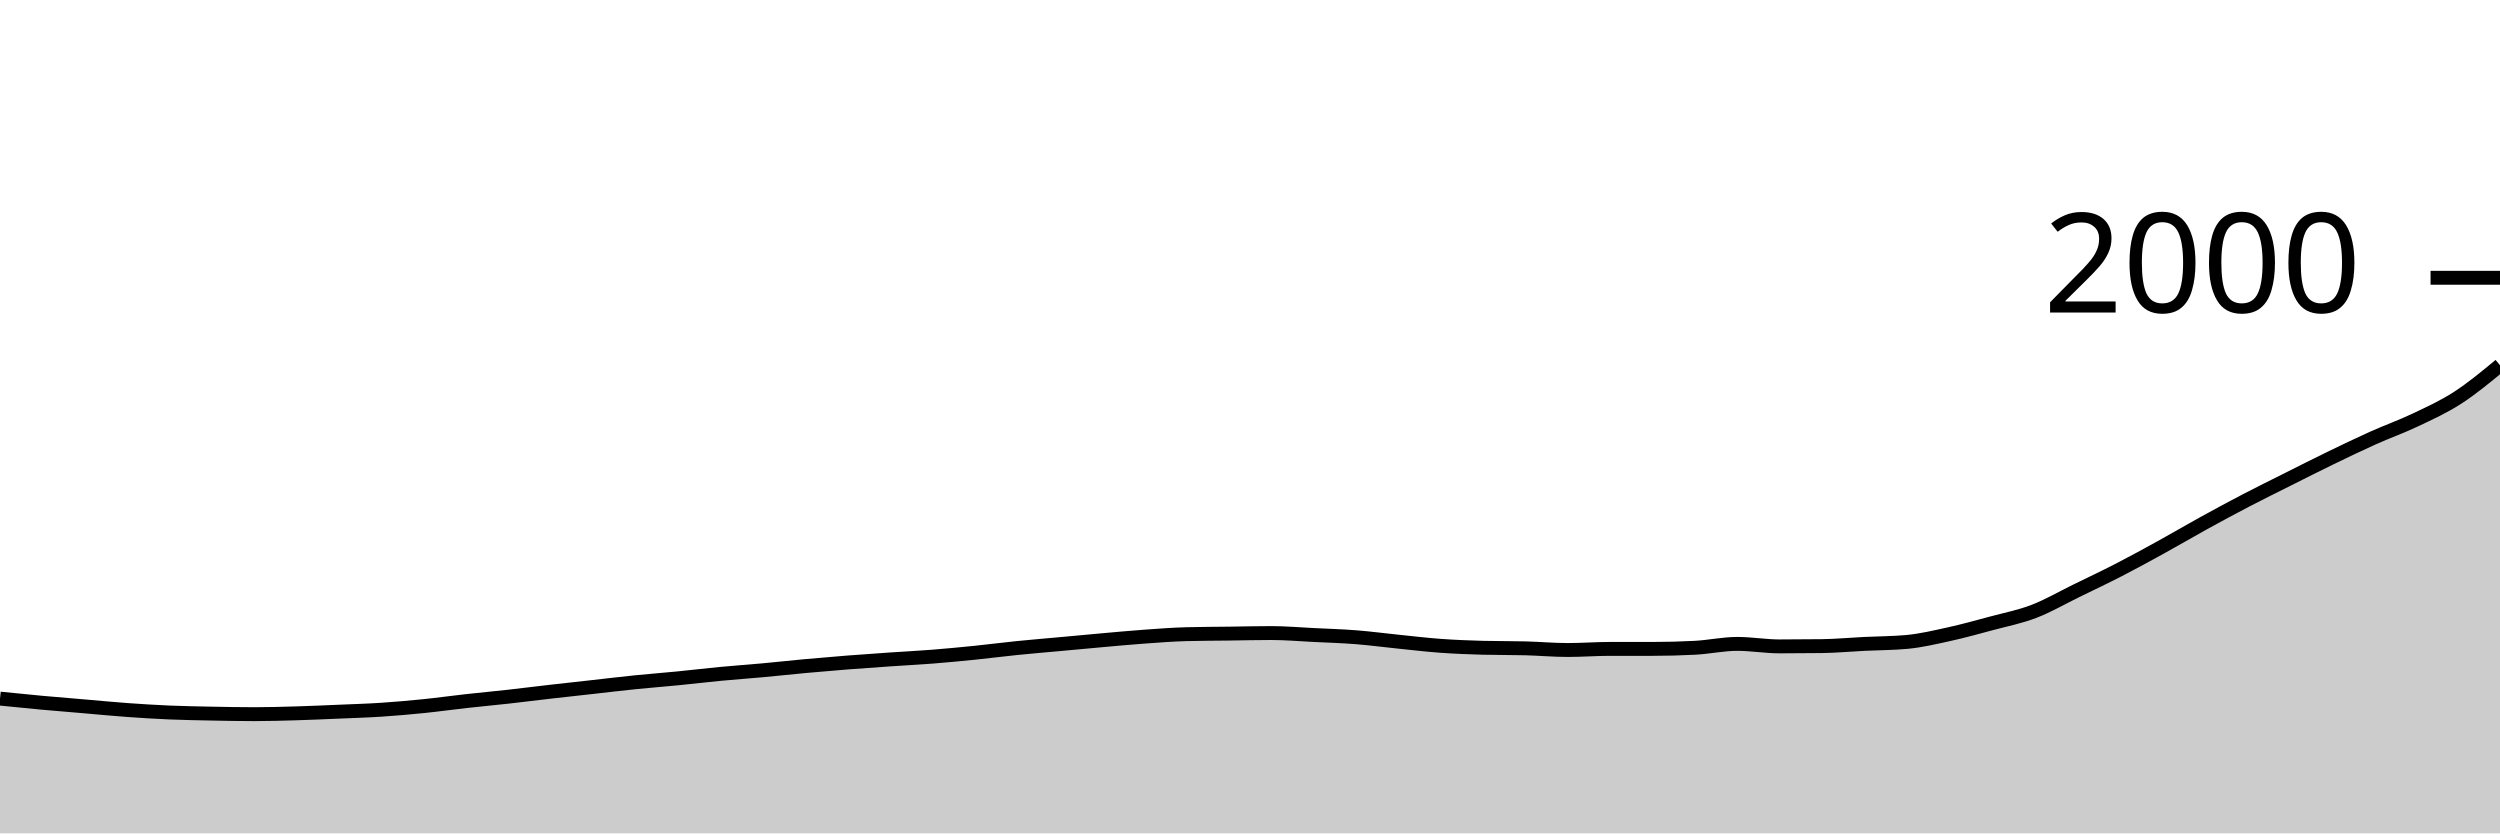
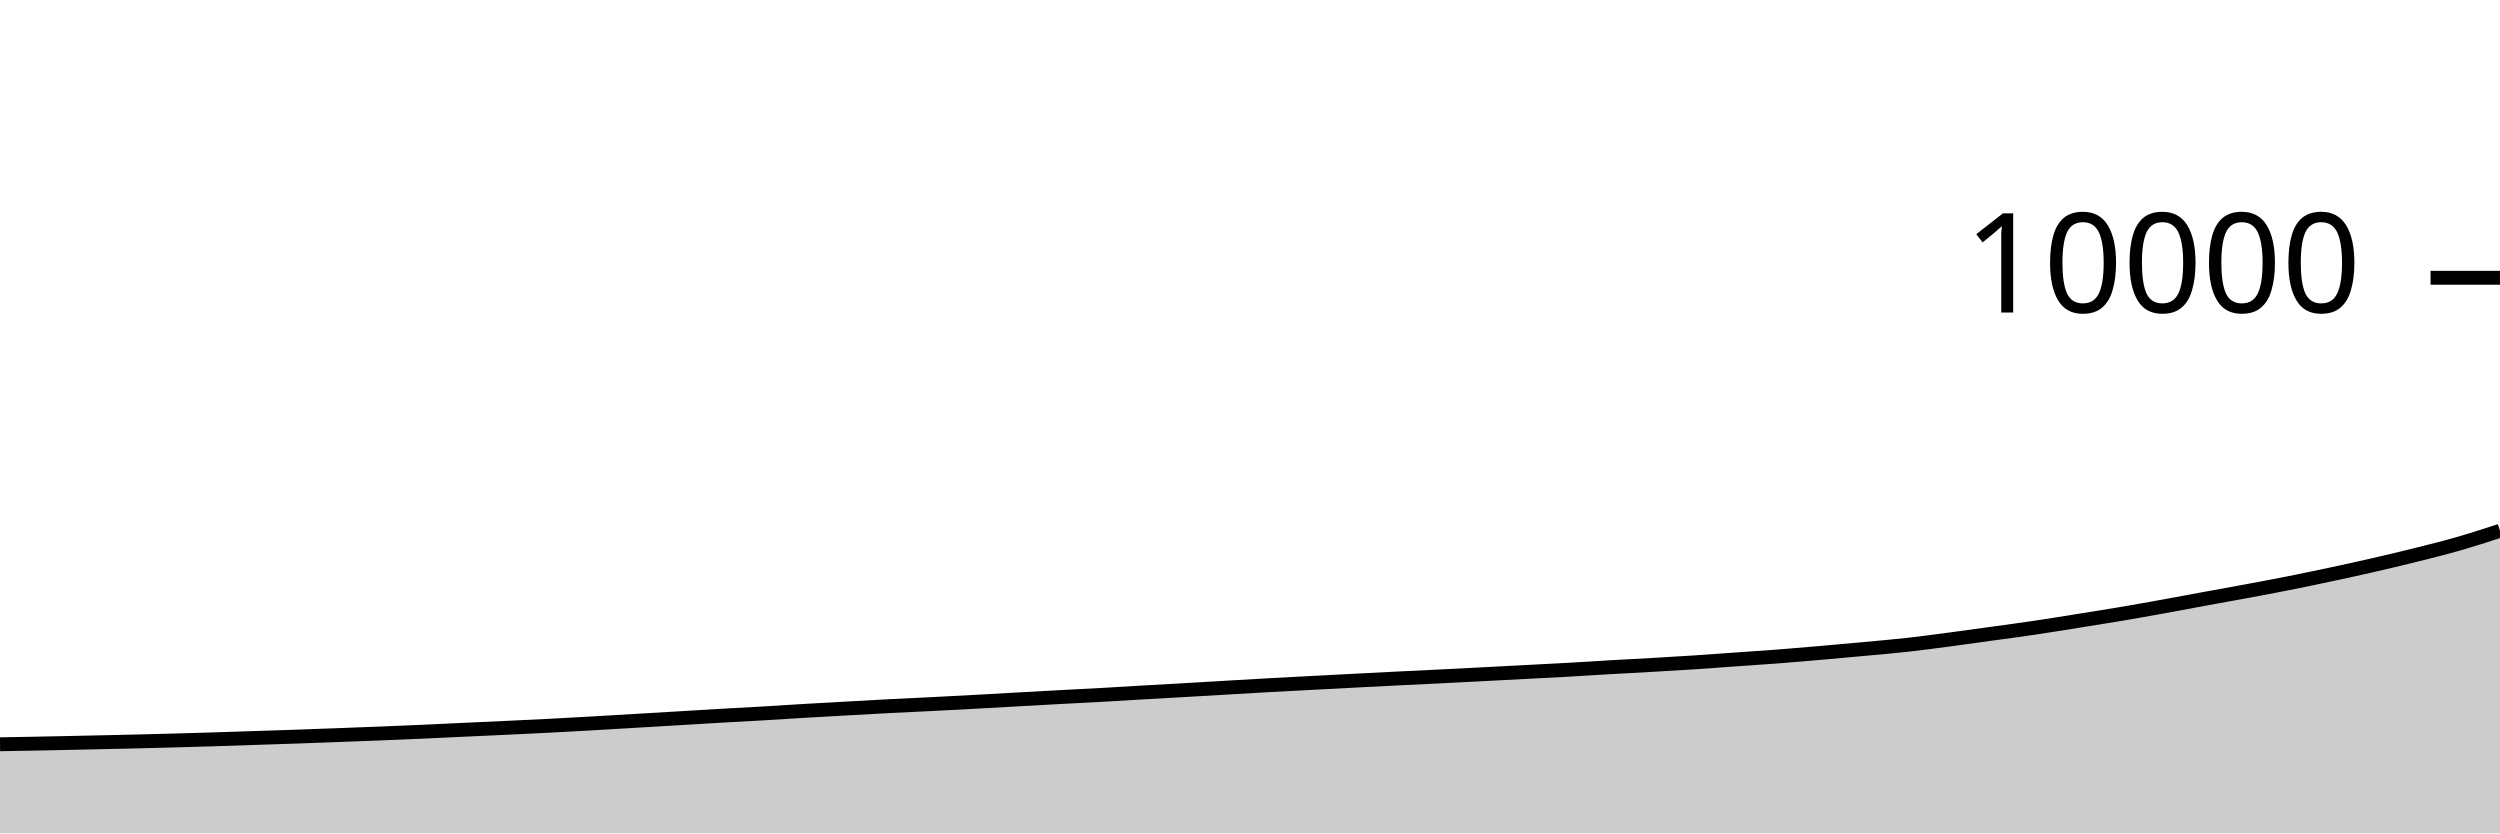
<svg xmlns="http://www.w3.org/2000/svg" viewBox="0 0 180 60">
  <g transform="translate(0,20)">
-     <path class="area" fill="rgba(0, 0, 0, 0.2)" d="M0,30.3C1.017,30.403,2.034,30.507,3.051,30.6C4.068,30.693,5.085,30.773,6.102,30.86C7.119,30.947,8.136,31.047,9.153,31.12C10.169,31.193,11.186,31.257,12.203,31.3C13.22,31.343,14.237,31.36,15.254,31.38C16.271,31.4,17.288,31.42,18.305,31.42C19.322,31.42,20.339,31.39,21.356,31.36C22.373,31.33,23.39,31.283,24.407,31.24C25.424,31.197,26.441,31.167,27.458,31.1C28.475,31.033,29.492,30.943,30.508,30.84C31.525,30.737,32.542,30.593,33.559,30.48C34.576,30.367,35.593,30.273,36.61,30.16C37.627,30.047,38.644,29.917,39.661,29.8C40.678,29.683,41.695,29.573,42.712,29.46C43.729,29.347,44.746,29.223,45.763,29.12C46.78,29.017,47.797,28.94,48.814,28.84C49.831,28.74,50.847,28.617,51.864,28.52C52.881,28.423,53.898,28.353,54.915,28.26C55.932,28.167,56.949,28.053,57.966,27.96C58.983,27.867,60,27.78,61.017,27.7C62.034,27.62,63.051,27.55,64.068,27.48C65.085,27.41,66.102,27.36,67.119,27.28C68.136,27.2,69.153,27.103,70.169,27C71.186,26.897,72.203,26.763,73.22,26.66C74.237,26.557,75.254,26.473,76.271,26.38C77.288,26.287,78.305,26.19,79.322,26.1C80.339,26.01,81.356,25.913,82.373,25.84C83.39,25.767,84.407,25.687,85.424,25.66C86.441,25.633,87.458,25.633,88.475,25.62C89.492,25.607,90.508,25.58,91.525,25.58C92.542,25.58,93.559,25.67,94.576,25.72C95.593,25.77,96.61,25.8,97.627,25.88C98.644,25.96,99.661,26.097,100.678,26.2C101.695,26.303,102.712,26.427,103.729,26.5C104.746,26.573,105.763,26.613,106.78,26.64C107.797,26.667,108.814,26.653,109.831,26.68C110.847,26.707,111.864,26.8,112.881,26.8C113.898,26.8,114.915,26.72,115.932,26.72C116.949,26.72,117.966,26.72,118.983,26.72C120,26.72,121.017,26.693,122.034,26.64C123.051,26.587,124.068,26.36,125.085,26.36C126.102,26.36,127.119,26.54,128.136,26.54C129.153,26.54,130.169,26.533,131.186,26.52C132.203,26.507,133.22,26.41,134.237,26.36C135.254,26.31,136.271,26.313,137.288,26.22C138.305,26.127,139.322,25.883,140.339,25.66C141.356,25.437,142.373,25.153,143.39,24.88C144.407,24.607,145.424,24.41,146.441,24.02C147.458,23.63,148.475,23.037,149.492,22.54C150.508,22.043,151.525,21.563,152.542,21.04C153.559,20.517,154.576,19.96,155.593,19.4C156.61,18.84,157.627,18.24,158.644,17.68C159.661,17.12,160.678,16.57,161.695,16.04C162.712,15.51,163.729,15.01,164.746,14.5C165.763,13.99,166.78,13.473,167.797,12.98C168.814,12.487,169.831,11.997,170.847,11.54C171.864,11.083,172.881,10.723,173.898,10.24C174.915,9.757,175.932,9.297,176.949,8.64C177.966,7.983,178.983,7.142,180,6.3L180,40C178.983,40,177.966,40,176.949,40C175.932,40,174.915,40,173.898,40C172.881,40,171.864,40,170.847,40C169.831,40,168.814,40,167.797,40C166.78,40,165.763,40,164.746,40C163.729,40,162.712,40,161.695,40C160.678,40,159.661,40,158.644,40C157.627,40,156.61,40,155.593,40C154.576,40,153.559,40,152.542,40C151.525,40,150.508,40,149.492,40C148.475,40,147.458,40,146.441,40C145.424,40,144.407,40,143.39,40C142.373,40,141.356,40,140.339,40C139.322,40,138.305,40,137.288,40C136.271,40,135.254,40,134.237,40C133.22,40,132.203,40,131.186,40C130.169,40,129.153,40,128.136,40C127.119,40,126.102,40,125.085,40C124.068,40,123.051,40,122.034,40C121.017,40,120,40,118.983,40C117.966,40,116.949,40,115.932,40C114.915,40,113.898,40,112.881,40C111.864,40,110.847,40,109.831,40C108.814,40,107.797,40,106.78,40C105.763,40,104.746,40,103.729,40C102.712,40,101.695,40,100.678,40C99.661,40,98.644,40,97.627,40C96.61,40,95.593,40,94.576,40C93.559,40,92.542,40,91.525,40C90.508,40,89.492,40,88.475,40C87.458,40,86.441,40,85.424,40C84.407,40,83.39,40,82.373,40C81.356,40,80.339,40,79.322,40C78.305,40,77.288,40,76.271,40C75.254,40,74.237,40,73.22,40C72.203,40,71.186,40,70.169,40C69.153,40,68.136,40,67.119,40C66.102,40,65.085,40,64.068,40C63.051,40,62.034,40,61.017,40C60,40,58.983,40,57.966,40C56.949,40,55.932,40,54.915,40C53.898,40,52.881,40,51.864,40C50.847,40,49.831,40,48.814,40C47.797,40,46.78,40,45.763,40C44.746,40,43.729,40,42.712,40C41.695,40,40.678,40,39.661,40C38.644,40,37.627,40,36.61,40C35.593,40,34.576,40,33.559,40C32.542,40,31.525,40,30.508,40C29.492,40,28.475,40,27.458,40C26.441,40,25.424,40,24.407,40C23.39,40,22.373,40,21.356,40C20.339,40,19.322,40,18.305,40C17.288,40,16.271,40,15.254,40C14.237,40,13.22,40,12.203,40C11.186,40,10.169,40,9.153,40C8.136,40,7.119,40,6.102,40C5.085,40,4.068,40,3.051,40C2.034,40,1.017,40,0,40Z" />
-     <path class="line" stroke="black" fill="none" d="M0,30.3C1.017,30.403,2.034,30.507,3.051,30.6C4.068,30.693,5.085,30.773,6.102,30.86C7.119,30.947,8.136,31.047,9.153,31.12C10.169,31.193,11.186,31.257,12.203,31.3C13.22,31.343,14.237,31.36,15.254,31.38C16.271,31.4,17.288,31.42,18.305,31.42C19.322,31.42,20.339,31.39,21.356,31.36C22.373,31.33,23.39,31.283,24.407,31.24C25.424,31.197,26.441,31.167,27.458,31.1C28.475,31.033,29.492,30.943,30.508,30.84C31.525,30.737,32.542,30.593,33.559,30.48C34.576,30.367,35.593,30.273,36.61,30.16C37.627,30.047,38.644,29.917,39.661,29.8C40.678,29.683,41.695,29.573,42.712,29.46C43.729,29.347,44.746,29.223,45.763,29.12C46.78,29.017,47.797,28.94,48.814,28.84C49.831,28.74,50.847,28.617,51.864,28.52C52.881,28.423,53.898,28.353,54.915,28.26C55.932,28.167,56.949,28.053,57.966,27.96C58.983,27.867,60,27.78,61.017,27.7C62.034,27.62,63.051,27.55,64.068,27.48C65.085,27.41,66.102,27.36,67.119,27.28C68.136,27.2,69.153,27.103,70.169,27C71.186,26.897,72.203,26.763,73.22,26.66C74.237,26.557,75.254,26.473,76.271,26.38C77.288,26.287,78.305,26.19,79.322,26.1C80.339,26.01,81.356,25.913,82.373,25.84C83.39,25.767,84.407,25.687,85.424,25.66C86.441,25.633,87.458,25.633,88.475,25.62C89.492,25.607,90.508,25.58,91.525,25.58C92.542,25.58,93.559,25.67,94.576,25.72C95.593,25.77,96.61,25.8,97.627,25.88C98.644,25.96,99.661,26.097,100.678,26.2C101.695,26.303,102.712,26.427,103.729,26.5C104.746,26.573,105.763,26.613,106.78,26.64C107.797,26.667,108.814,26.653,109.831,26.68C110.847,26.707,111.864,26.8,112.881,26.8C113.898,26.8,114.915,26.72,115.932,26.72C116.949,26.72,117.966,26.72,118.983,26.72C120,26.72,121.017,26.693,122.034,26.64C123.051,26.587,124.068,26.36,125.085,26.36C126.102,26.36,127.119,26.54,128.136,26.54C129.153,26.54,130.169,26.533,131.186,26.52C132.203,26.507,133.22,26.41,134.237,26.36C135.254,26.31,136.271,26.313,137.288,26.22C138.305,26.127,139.322,25.883,140.339,25.66C141.356,25.437,142.373,25.153,143.39,24.88C144.407,24.607,145.424,24.41,146.441,24.02C147.458,23.63,148.475,23.037,149.492,22.54C150.508,22.043,151.525,21.563,152.542,21.04C153.559,20.517,154.576,19.96,155.593,19.4C156.61,18.84,157.627,18.24,158.644,17.68C159.661,17.12,160.678,16.57,161.695,16.04C162.712,15.51,163.729,15.01,164.746,14.5C165.763,13.99,166.78,13.473,167.797,12.98C168.814,12.487,169.831,11.997,170.847,11.54C171.864,11.083,172.881,10.723,173.898,10.24C174.915,9.757,175.932,9.297,176.949,8.64C177.966,7.983,178.983,7.142,180,6.3" />
+     <path class="area" fill="rgba(0, 0, 0, 0.2)" d="M0,33.588C1.017,33.57,2.034,33.552,3.051,33.532C4.068,33.512,5.085,33.49,6.102,33.468C7.119,33.446,8.136,33.424,9.153,33.4C10.169,33.376,11.186,33.351,12.203,33.324C13.22,33.297,14.237,33.267,15.254,33.236C16.271,33.205,17.288,33.169,18.305,33.136C19.322,33.103,20.339,33.071,21.356,33.036C22.373,33.001,23.39,32.962,24.407,32.924C25.424,32.886,26.441,32.849,27.458,32.808C28.475,32.767,29.492,32.725,30.508,32.68C31.525,32.635,32.542,32.583,33.559,32.536C34.576,32.489,35.593,32.444,36.61,32.396C37.627,32.348,38.644,32.301,39.661,32.248C40.678,32.195,41.695,32.138,42.712,32.08C43.729,32.022,44.746,31.96,45.763,31.9C46.78,31.84,47.797,31.781,48.814,31.72C49.831,31.659,50.847,31.595,51.864,31.536C52.881,31.477,53.898,31.427,54.915,31.368C55.932,31.309,56.949,31.24,57.966,31.18C58.983,31.12,60,31.065,61.017,31.008C62.034,30.951,63.051,30.893,64.068,30.84C65.085,30.787,66.102,30.743,67.119,30.692C68.136,30.641,69.153,30.587,70.169,30.532C71.186,30.477,72.203,30.417,73.22,30.36C74.237,30.303,75.254,30.247,76.271,30.192C77.288,30.137,78.305,30.089,79.322,30.032C80.339,29.975,81.356,29.911,82.373,29.852C83.39,29.793,84.407,29.739,85.424,29.68C86.441,29.621,87.458,29.559,88.475,29.5C89.492,29.441,90.508,29.38,91.525,29.324C92.542,29.268,93.559,29.217,94.576,29.164C95.593,29.111,96.61,29.057,97.627,29.004C98.644,28.951,99.661,28.899,100.678,28.848C101.695,28.797,102.712,28.751,103.729,28.7C104.746,28.649,105.763,28.597,106.78,28.544C107.797,28.491,108.814,28.437,109.831,28.384C110.847,28.331,111.864,28.281,112.881,28.224C113.898,28.167,114.915,28.099,115.932,28.04C116.949,27.981,117.966,27.931,118.983,27.872C120,27.813,121.017,27.755,122.034,27.688C123.051,27.621,124.068,27.544,125.085,27.472C126.102,27.4,127.119,27.335,128.136,27.256C129.153,27.177,130.169,27.089,131.186,27C132.203,26.911,133.22,26.819,134.237,26.724C135.254,26.629,136.271,26.545,137.288,26.432C138.305,26.319,139.322,26.182,140.339,26.048C141.356,25.914,142.373,25.769,143.39,25.628C144.407,25.487,145.424,25.355,146.441,25.204C147.458,25.053,148.475,24.886,149.492,24.724C150.508,24.562,151.525,24.403,152.542,24.232C153.559,24.061,154.576,23.879,155.593,23.696C156.61,23.513,157.627,23.319,158.644,23.132C159.661,22.945,160.678,22.765,161.695,22.576C162.712,22.387,163.729,22.198,164.746,21.996C165.763,21.794,166.78,21.581,167.797,21.364C168.814,21.147,169.831,20.925,170.847,20.692C171.864,20.459,172.881,20.218,173.898,19.964C174.915,19.71,175.932,19.459,176.949,19.168C177.966,18.877,178.983,18.546,180,18.216L180,40C178.983,40,177.966,40,176.949,40C175.932,40,174.915,40,173.898,40C172.881,40,171.864,40,170.847,40C169.831,40,168.814,40,167.797,40C166.78,40,165.763,40,164.746,40C163.729,40,162.712,40,161.695,40C160.678,40,159.661,40,158.644,40C157.627,40,156.61,40,155.593,40C154.576,40,153.559,40,152.542,40C151.525,40,150.508,40,149.492,40C148.475,40,147.458,40,146.441,40C145.424,40,144.407,40,143.39,40C142.373,40,141.356,40,140.339,40C139.322,40,138.305,40,137.288,40C136.271,40,135.254,40,134.237,40C133.22,40,132.203,40,131.186,40C130.169,40,129.153,40,128.136,40C127.119,40,126.102,40,125.085,40C124.068,40,123.051,40,122.034,40C121.017,40,120,40,118.983,40C117.966,40,116.949,40,115.932,40C114.915,40,113.898,40,112.881,40C111.864,40,110.847,40,109.831,40C108.814,40,107.797,40,106.78,40C105.763,40,104.746,40,103.729,40C102.712,40,101.695,40,100.678,40C99.661,40,98.644,40,97.627,40C96.61,40,95.593,40,94.576,40C93.559,40,92.542,40,91.525,40C90.508,40,89.492,40,88.475,40C87.458,40,86.441,40,85.424,40C84.407,40,83.39,40,82.373,40C81.356,40,80.339,40,79.322,40C78.305,40,77.288,40,76.271,40C75.254,40,74.237,40,73.22,40C72.203,40,71.186,40,70.169,40C69.153,40,68.136,40,67.119,40C66.102,40,65.085,40,64.068,40C63.051,40,62.034,40,61.017,40C60,40,58.983,40,57.966,40C56.949,40,55.932,40,54.915,40C53.898,40,52.881,40,51.864,40C50.847,40,49.831,40,48.814,40C47.797,40,46.78,40,45.763,40C44.746,40,43.729,40,42.712,40C41.695,40,40.678,40,39.661,40C38.644,40,37.627,40,36.61,40C35.593,40,34.576,40,33.559,40C32.542,40,31.525,40,30.508,40C29.492,40,28.475,40,27.458,40C26.441,40,25.424,40,24.407,40C23.39,40,22.373,40,21.356,40C20.339,40,19.322,40,18.305,40C17.288,40,16.271,40,15.254,40C14.237,40,13.22,40,12.203,40C11.186,40,10.169,40,9.153,40C8.136,40,7.119,40,6.102,40C5.085,40,4.068,40,3.051,40C2.034,40,1.017,40,0,40Z" />
+     <path class="line" stroke="black" fill="none" d="M0,33.588C1.017,33.57,2.034,33.552,3.051,33.532C4.068,33.512,5.085,33.49,6.102,33.468C7.119,33.446,8.136,33.424,9.153,33.4C10.169,33.376,11.186,33.351,12.203,33.324C13.22,33.297,14.237,33.267,15.254,33.236C16.271,33.205,17.288,33.169,18.305,33.136C19.322,33.103,20.339,33.071,21.356,33.036C22.373,33.001,23.39,32.962,24.407,32.924C25.424,32.886,26.441,32.849,27.458,32.808C28.475,32.767,29.492,32.725,30.508,32.68C31.525,32.635,32.542,32.583,33.559,32.536C34.576,32.489,35.593,32.444,36.61,32.396C37.627,32.348,38.644,32.301,39.661,32.248C40.678,32.195,41.695,32.138,42.712,32.08C43.729,32.022,44.746,31.96,45.763,31.9C46.78,31.84,47.797,31.781,48.814,31.72C49.831,31.659,50.847,31.595,51.864,31.536C52.881,31.477,53.898,31.427,54.915,31.368C55.932,31.309,56.949,31.24,57.966,31.18C58.983,31.12,60,31.065,61.017,31.008C62.034,30.951,63.051,30.893,64.068,30.84C65.085,30.787,66.102,30.743,67.119,30.692C68.136,30.641,69.153,30.587,70.169,30.532C71.186,30.477,72.203,30.417,73.22,30.36C74.237,30.303,75.254,30.247,76.271,30.192C77.288,30.137,78.305,30.089,79.322,30.032C80.339,29.975,81.356,29.911,82.373,29.852C83.39,29.793,84.407,29.739,85.424,29.68C86.441,29.621,87.458,29.559,88.475,29.5C89.492,29.441,90.508,29.38,91.525,29.324C92.542,29.268,93.559,29.217,94.576,29.164C95.593,29.111,96.61,29.057,97.627,29.004C98.644,28.951,99.661,28.899,100.678,28.848C101.695,28.797,102.712,28.751,103.729,28.7C104.746,28.649,105.763,28.597,106.78,28.544C107.797,28.491,108.814,28.437,109.831,28.384C110.847,28.331,111.864,28.281,112.881,28.224C113.898,28.167,114.915,28.099,115.932,28.04C116.949,27.981,117.966,27.931,118.983,27.872C120,27.813,121.017,27.755,122.034,27.688C123.051,27.621,124.068,27.544,125.085,27.472C126.102,27.4,127.119,27.335,128.136,27.256C129.153,27.177,130.169,27.089,131.186,27C132.203,26.911,133.22,26.819,134.237,26.724C135.254,26.629,136.271,26.545,137.288,26.432C138.305,26.319,139.322,26.182,140.339,26.048C141.356,25.914,142.373,25.769,143.39,25.628C144.407,25.487,145.424,25.355,146.441,25.204C147.458,25.053,148.475,24.886,149.492,24.724C150.508,24.562,151.525,24.403,152.542,24.232C153.559,24.061,154.576,23.879,155.593,23.696C156.61,23.513,157.627,23.319,158.644,23.132C159.661,22.945,160.678,22.765,161.695,22.576C162.712,22.387,163.729,22.198,164.746,21.996C165.763,21.794,166.78,21.581,167.797,21.364C168.814,21.147,169.831,20.925,170.847,20.692C171.864,20.459,172.881,20.218,173.898,19.964C174.915,19.71,175.932,19.459,176.949,19.168C177.966,18.877,178.983,18.546,180,18.216" />
    <path class="axis-ceiling" stroke-width="1" stroke="black" fill="none" d="M175,0L180,0" />
-     <text class="axis-ceiling-label" font-family="sans-serif" text-anchor="end" font-size="10px" x="170" y="2.5">2000</text>
+     <text class="axis-ceiling-label" font-family="sans-serif" text-anchor="end" font-size="10px" x="170" y="2.5">10000</text>
  </g>
</svg>
